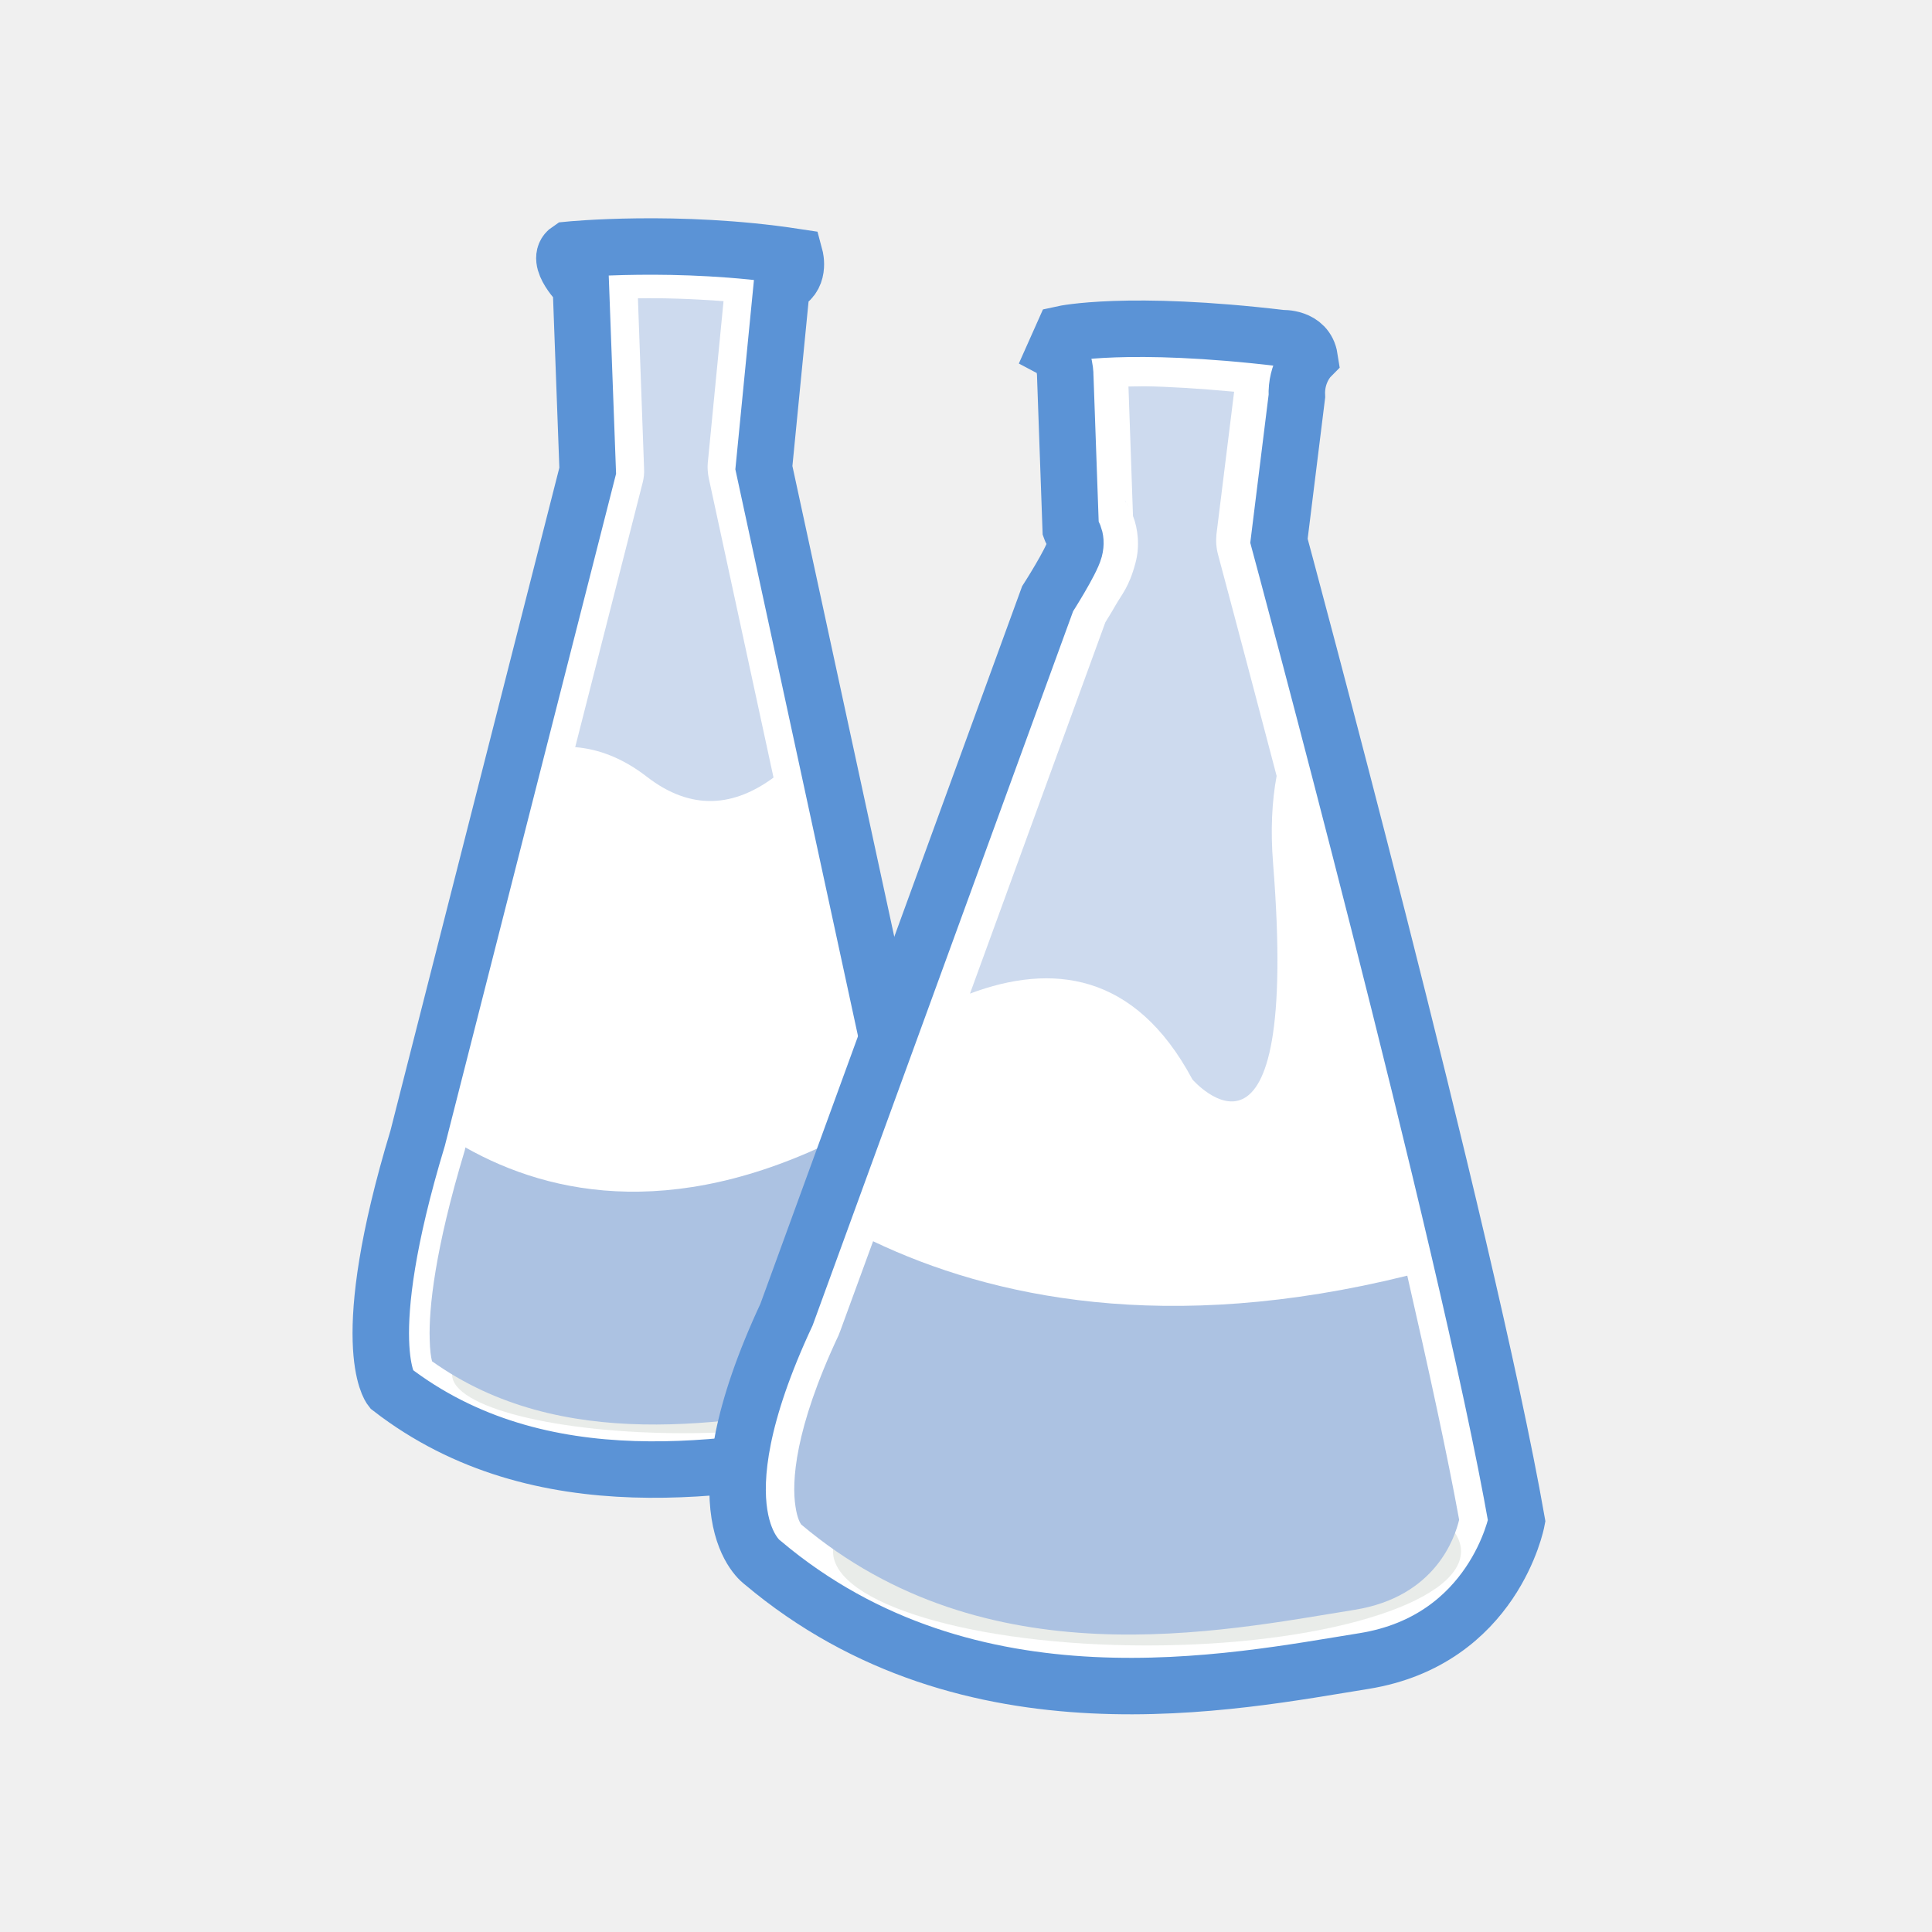
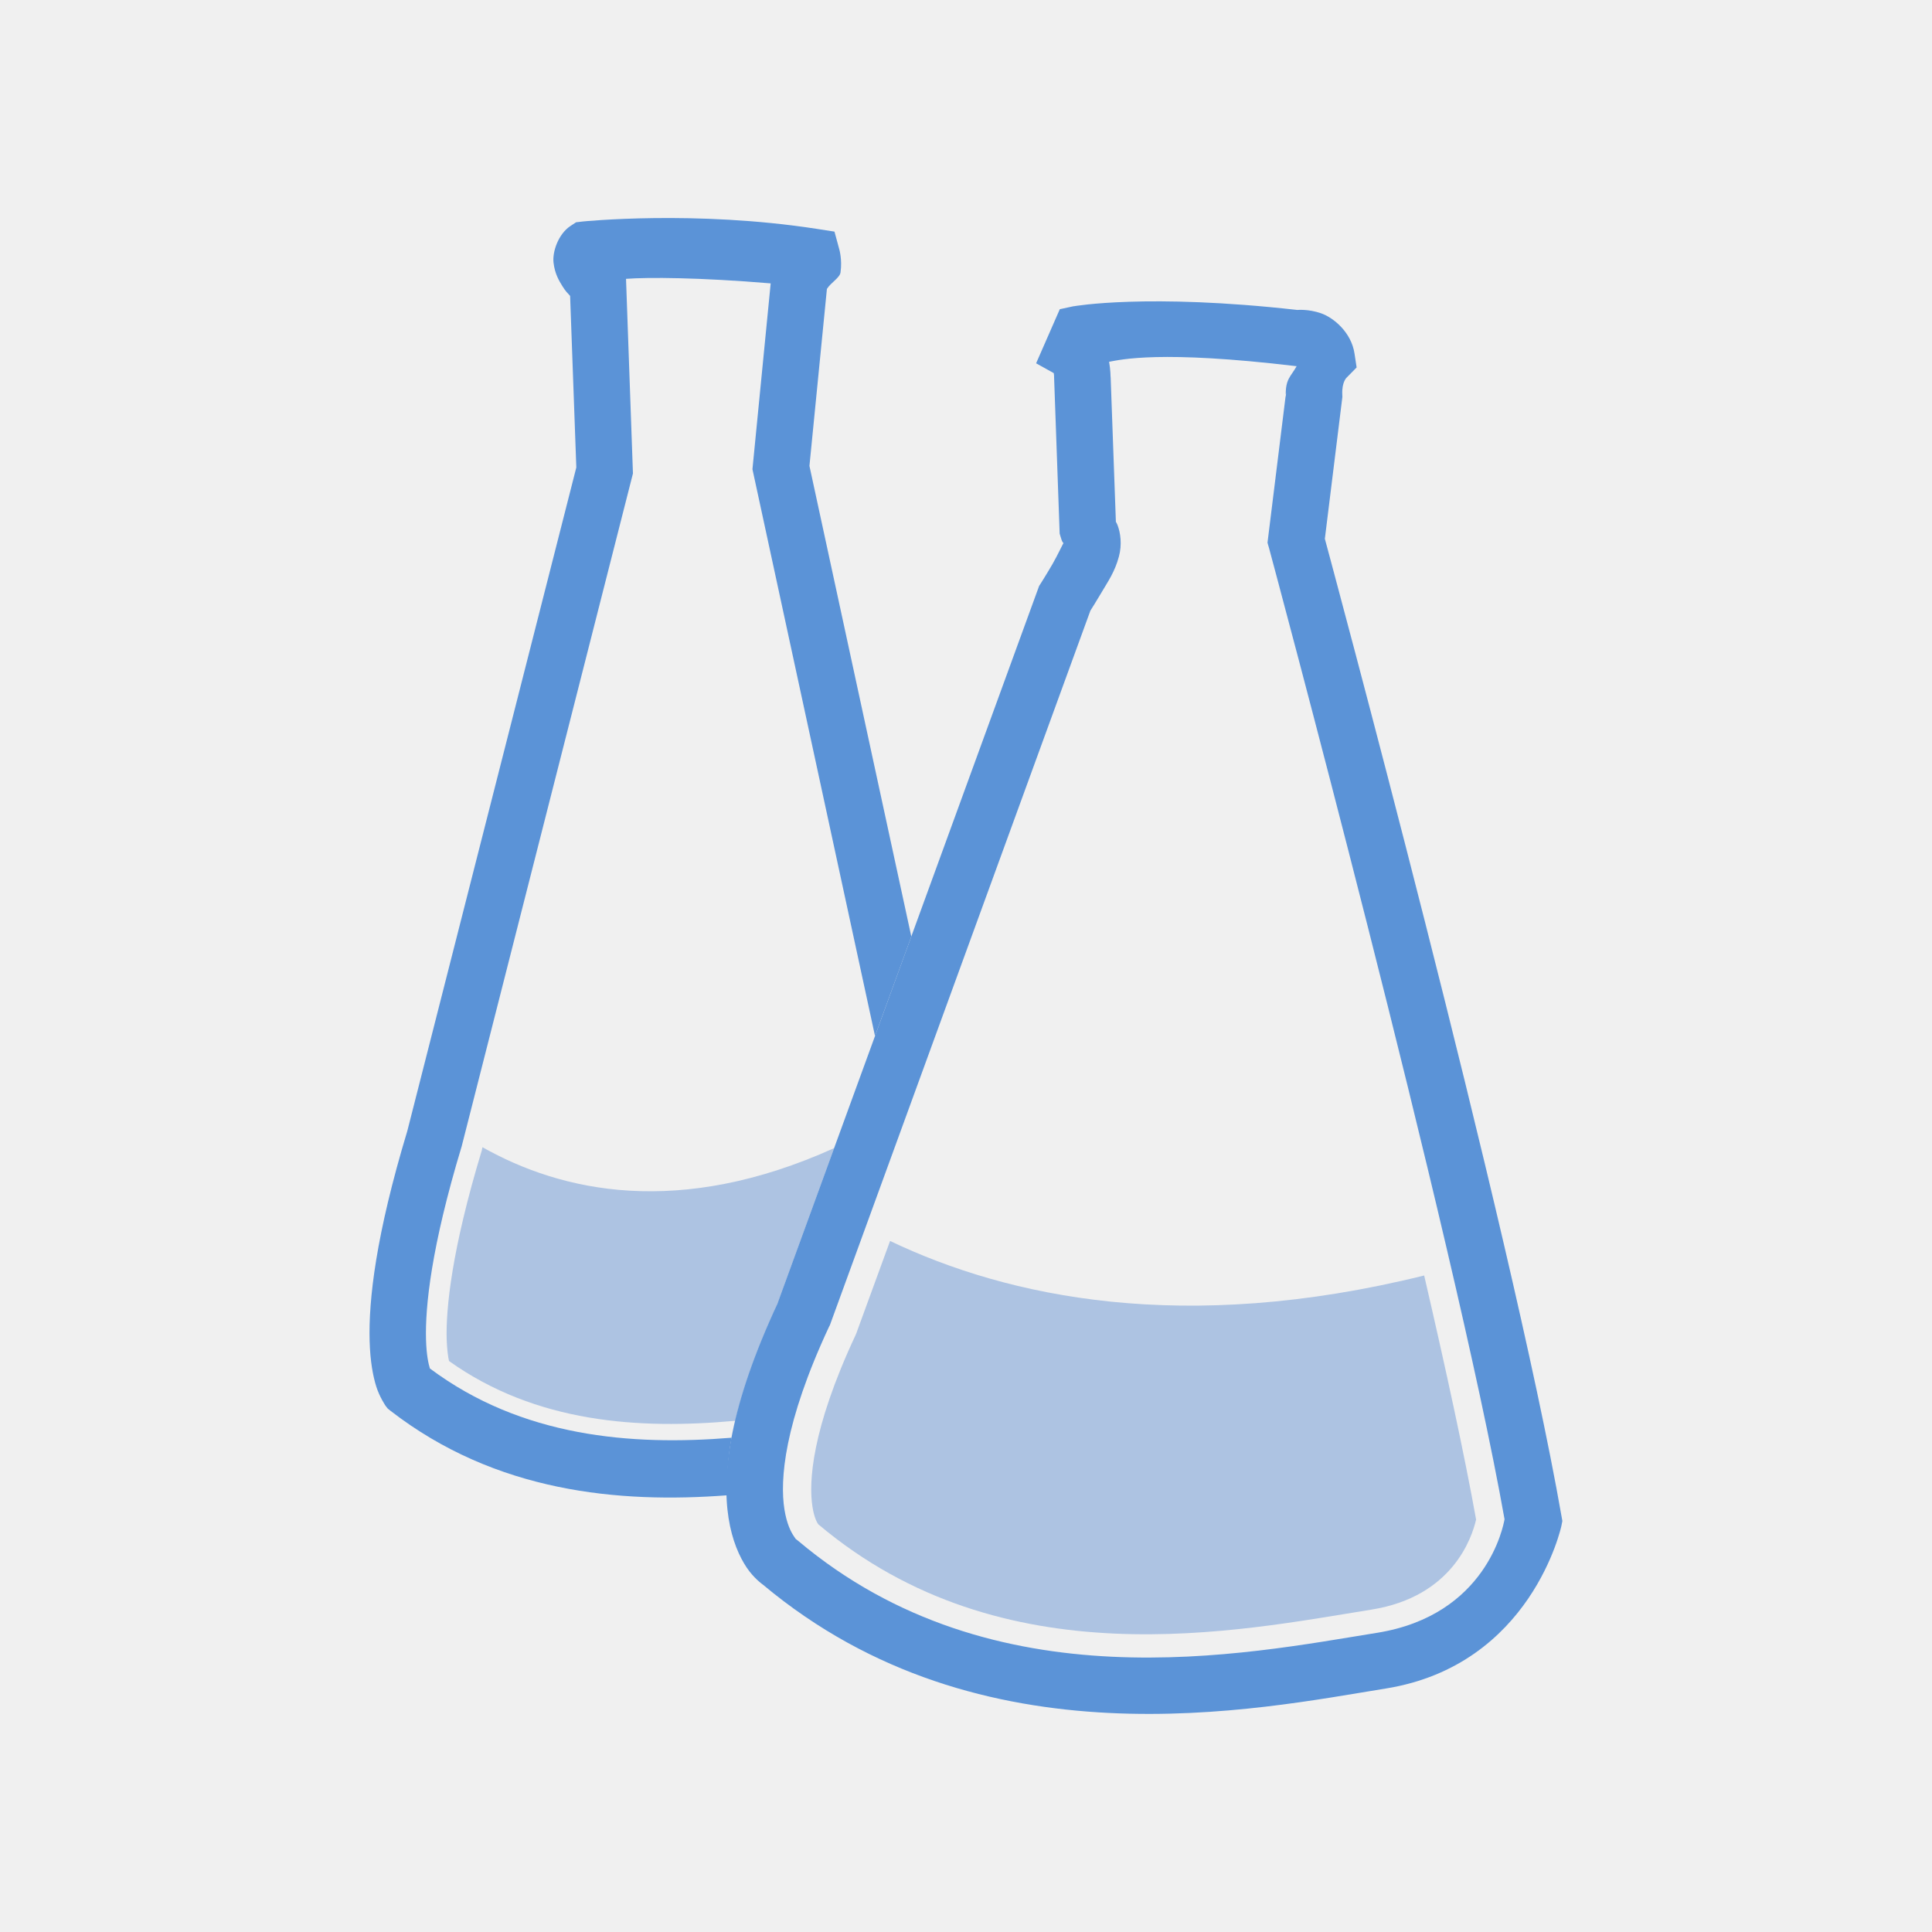
- <svg xmlns="http://www.w3.org/2000/svg" width="32" height="32" viewBox="0 0 32 32">
-   <g style="fill-rule:evenodd">
-     <path style="fill:#fff;stroke:#5b93d6;stroke-width:7.56" d="M 76.167 33.442 C 76.167 33.442 90.725 31.989 106.451 34.389 C 106.451 34.389 107.24 37.326 104.682 38.178 L 102.282 62.62 L 126.85 176.144 C 126.85 176.144 132.377 190.481 115.23 193.576 C 98.083 196.67 72.378 201.439 52.325 185.934 C 52.325 185.934 47.589 179.934 55.925 152.397 L 78.693 63.031 L 77.778 38.305 C 77.778 38.305 74.178 34.768 76.167 33.442 Z " transform="scale(.1237)" />
-     <path style="fill:#d1d6cf;fill-opacity:.467" d="M 15.148 22.766 C 15.148 23.305 13.434 23.738 11.316 23.738 C 9.207 23.738 7.488 23.305 7.488 22.766 C 7.488 22.23 9.207 21.793 11.316 21.793 C 13.434 21.793 15.148 22.23 15.148 22.766 Z " />
-     <path style="fill:#acc2e2" d="M 14.199 18.695 C 11.297 20.258 9.129 19.809 7.707 19.004 L 7.707 19.02 C 7.703 19.035 7.699 19.043 7.699 19.051 C 7.199 20.707 7.102 21.676 7.117 22.18 C 7.121 22.367 7.137 22.473 7.156 22.547 C 9.293 24.07 12.023 23.59 14.098 23.215 C 14.91 23.07 14.918 22.859 14.973 22.594 C 15.023 22.332 14.93 22.039 14.93 22.039 C 14.914 22.004 14.906 21.969 14.898 21.934 Z " />
-     <path style="fill:#fff;stroke:#5b93d6;stroke-width:7.56" d="M 143.366 70.894 L 142.64 50.462 C 142.64 50.462 142.703 47.841 141.282 47.052 L 142.324 44.715 C 142.324 44.715 150.913 42.82 171.66 45.283 C 171.66 45.283 174.913 45.094 175.355 47.936 C 175.355 47.936 173.492 49.831 173.65 53.052 L 171.25 72.409 C 171.25 72.409 196.355 165.345 203.081 203.649 C 203.081 203.649 200.049 219.596 182.65 222.407 C 165.281 225.186 129.882 232.638 102.125 209.239 C 102.125 209.239 92.746 202.954 105.314 176.018 L 140.271 80.178 C 140.271 80.178 143.429 75.251 143.871 73.578 C 144.313 71.936 143.429 71.083 143.366 70.894 Z " transform="scale(.1237)" />
-     <path style="fill:#d1d6cf;fill-opacity:.467" d="M 24.199 25.695 C 24.199 26.559 21.871 27.254 18.996 27.254 C 16.125 27.254 13.797 26.559 13.797 25.695 C 13.797 24.832 16.125 24.133 18.996 24.133 C 21.871 24.133 24.199 24.832 24.199 25.695 Z " />
-     <g style="fill:#acc2e2">
-       <g style="fill-opacity:.6">
-         <path d="M 10.566 4.941 L 10.668 7.766 C 10.672 7.84 10.664 7.918 10.645 7.992 L 9.527 12.375 C 9.914 12.406 10.312 12.555 10.711 12.863 C 11.465 13.449 12.176 13.348 12.812 12.879 L 11.738 7.914 C 11.723 7.832 11.715 7.75 11.723 7.668 L 11.984 4.988 C 11.465 4.949 10.977 4.934 10.574 4.941 C 10.574 4.941 10.57 4.941 10.566 4.941 Z " />
-         <path d="M 18.953 6.398 C 18.848 6.398 18.777 6.402 18.691 6.402 L 18.766 8.547 C 18.848 8.754 18.883 9.051 18.805 9.332 C 18.699 9.727 18.582 9.84 18.469 10.039 C 18.387 10.184 18.344 10.246 18.309 10.305 L 16.066 16.457 C 17.41 15.953 18.797 16.094 19.75 17.879 C 19.75 17.879 21.535 19.93 21.086 14.297 C 21.043 13.758 21.066 13.277 21.145 12.852 C 20.582 10.707 20.176 9.191 20.176 9.191 C 20.145 9.078 20.137 8.965 20.148 8.852 L 20.441 6.488 C 19.852 6.434 19.328 6.402 18.953 6.398 Z M 18.633 8.293 C 18.637 8.297 18.645 8.309 18.652 8.324 C 18.652 8.32 18.648 8.312 18.648 8.309 C 18.633 8.293 18.621 8.277 18.633 8.293 Z M 18.66 8.332 C 18.668 8.348 18.68 8.375 18.691 8.395 C 18.68 8.367 18.664 8.348 18.66 8.332 Z " />
-       </g>
-       <path d="M 14.461 20.559 L 13.918 22.043 C 13.91 22.066 13.898 22.09 13.891 22.113 C 13.152 23.684 13.113 24.559 13.176 24.953 C 13.203 25.145 13.254 25.227 13.27 25.25 C 16.34 27.84 20.219 27.02 22.434 26.664 C 23.777 26.449 24.098 25.465 24.168 25.172 C 23.973 24.098 23.664 22.68 23.309 21.129 C 19.324 22.117 16.418 21.492 14.461 20.559 Z " />
-     </g>
+ <svg xmlns="http://www.w3.org/2000/svg" width="32" height="32" viewBox="0 0 25.6 25.6" id="svg2" version="1.1">
+   <defs id="defs32" />
+   <g id="g4213" transform="matrix(0.6666737,0,0,0.6666737,1.1350029e-4,0.00128938)">
+     <path style="color:#000000;font-style:normal;font-variant:normal;font-weight:normal;font-stretch:normal;font-size:medium;line-height:normal;font-family:sans-serif;text-indent:0;text-align:start;text-decoration:none;text-decoration-line:none;text-decoration-style:solid;text-decoration-color:#000000;letter-spacing:normal;word-spacing:normal;text-transform:none;direction:ltr;block-progression:tb;writing-mode:lr-tb;baseline-shift:baseline;text-anchor:start;white-space:normal;clip-rule:nonzero;display:inline;overflow:visible;visibility:visible;opacity:1;isolation:auto;mix-blend-mode:normal;color-interpolation:sRGB;color-interpolation-filters:linearRGB;solid-color:#000000;solid-opacity:1;fill:#5b93d7;fill-opacity:1;fill-rule:evenodd;stroke:none;stroke-width:1.122;stroke-linecap:butt;stroke-linejoin:miter;stroke-miterlimit:4;stroke-dasharray:none;stroke-dashoffset:0;stroke-opacity:1;color-rendering:auto;image-rendering:auto;shape-rendering:auto;text-rendering:auto;enable-background:accumulate" d="M 16.25,5.416 C 15.178,5.429 14.484,5.5 14.484,5.5 L 14.312,5.52 14.168,5.615 c -0.294,0.196 -0.448,0.635 -0.416,0.908 0.032,0.273 0.132,0.443 0.223,0.588 0.088,0.14 0.115,0.153 0.189,0.238 l 0.154,4.262 -4.199,16.486 c -0.78,2.582 -0.965,4.199 -0.936,5.219 0.015,0.512 0.085,0.876 0.166,1.133 0.081,0.257 0.23,0.475 0.23,0.475 l 0.053,0.068 0.068,0.055 c 2.619,2.028 5.675,2.305 8.371,2.1 -0.015,-0.416 0.002,-0.874 0.105,-1.43 -2.497,0.204 -5.217,-0.017 -7.496,-1.721 -0.035,-0.117 -0.085,-0.33 -0.096,-0.719 -0.023,-0.809 0.128,-2.298 0.887,-4.803 l 0.004,-0.016 4.25,-16.697 -0.172,-4.836 c 0.546,-0.041 1.825,-0.035 3.594,0.113 l -0.453,4.617 3.045,14.082 0.902,-2.471 -2.531,-11.693 0.434,-4.398 c 0.099,-0.157 0.318,-0.274 0.338,-0.408 0.046,-0.32 -0.031,-0.576 -0.031,-0.576 L 20.732,5.752 20.283,5.682 C 18.772,5.449 17.322,5.403 16.25,5.416 Z" transform="scale(0.8,0.8)" id="path8" />
+     <path style="fill:#adc3e2;fill-rule:evenodd" d="m 11.986,28.5 -0.004,0.023 c -0.005,0.02 -0.01,0.034 -0.01,0.049 -0.752,2.48 -0.895,3.937 -0.875,4.693 0.01,0.278 0.034,0.439 0.059,0.547 2.16,1.539 4.72,1.704 7.113,1.484 0.189,-0.808 0.514,-1.755 1.037,-2.883 l 1.418,-3.891 c -3.855,1.74 -6.771,1.088 -8.738,-0.023 z" transform="scale(0.8,0.8)" id="path12" />
  </g>
+   <path style="color:#000000;font-style:normal;font-variant:normal;font-weight:normal;font-stretch:normal;font-size:medium;line-height:normal;font-family:sans-serif;text-indent:0;text-align:start;text-decoration:none;text-decoration-line:none;text-decoration-style:solid;text-decoration-color:#000000;letter-spacing:normal;word-spacing:normal;text-transform:none;direction:ltr;block-progression:tb;writing-mode:lr-tb;baseline-shift:baseline;text-anchor:start;white-space:normal;clip-rule:nonzero;display:inline;overflow:visible;visibility:visible;opacity:1;isolation:auto;mix-blend-mode:normal;color-interpolation:sRGB;color-interpolation-filters:linearRGB;solid-color:#000000;solid-opacity:1;fill:#5b93d7;fill-opacity:1;fill-rule:evenodd;stroke:none;stroke-width:1.122;stroke-linecap:butt;stroke-linejoin:miter;stroke-miterlimit:4;stroke-dasharray:none;stroke-dashoffset:0;stroke-opacity:1;color-rendering:auto;image-rendering:auto;shape-rendering:auto;text-rendering:auto;enable-background:accumulate" d="m 14.229,4.057 -0.186,0.04 -0.314,0.717 0.234,0.13 c 0.002,0.016 0.004,0.036 0.004,0.036 l 0,0.012 0.074,2.079 0.013,0.043 c 0.021,0.075 0.03,0.074 0.039,0.083 -4.84e-4,-0.012 -0.074,0.151 -0.148,0.279 -0.079,0.136 -0.154,0.254 -0.154,0.254 l -0.022,0.034 -3.473,9.524 0.013,-0.03 c -0.642,1.375 -0.748,2.267 -0.655,2.858 0.046,0.295 0.144,0.513 0.242,0.658 0.092,0.136 0.201,0.215 0.215,0.225 2.894,2.423 6.559,1.647 8.25,1.375 1.935,-0.31 2.328,-2.154 2.328,-2.154 l 0.013,-0.066 -0.012,-0.068 C 20.023,16.268 17.59,7.27 17.555,7.139 l 0.232,-1.878 -0.001,-0.033 c -0.008,-0.172 0.061,-0.228 0.061,-0.228 L 17.976,4.869 17.948,4.685 c -0.042,-0.281 -0.277,-0.476 -0.444,-0.534 -0.167,-0.058 -0.311,-0.044 -0.313,-0.044 l -0.001,0 c -1.99,-0.224 -2.961,-0.049 -2.961,-0.049 z m 0.466,0.737 c 0.154,-0.028 0.677,-0.157 2.474,0.057 l 0.012,0.001 c -0.075,0.139 -0.155,0.167 -0.143,0.413 l 0.003,-0.064 -0.246,1.99 0.02,0.07 c 0,0 2.451,9.095 3.121,12.87 -0.016,0.088 -0.238,1.272 -1.691,1.505 l -0.001,0 c -1.743,0.28 -5.07,0.97 -7.668,-1.219 l -0.016,-0.013 -0.017,-0.012 c 0,0 0.013,0.017 -0.025,-0.038 -0.037,-0.055 -0.093,-0.161 -0.124,-0.354 -0.061,-0.386 -0.009,-1.136 0.594,-2.426 l 0.008,-0.014 3.452,-9.468 c 0.019,-0.03 0.069,-0.109 0.145,-0.237 0.088,-0.15 0.178,-0.275 0.233,-0.48 0.043,-0.158 0.022,-0.317 -0.02,-0.422 -0.007,-0.017 -0.012,-0.024 -0.02,-0.039 l -0.07,-1.936 0,0.025 c 0,0 -5.3e-5,-0.099 -0.02,-0.21 z" id="path14" />
+   <path style="fill:#adc3e2;fill-rule:evenodd" id="path28" d="m 11.794,16.443 -0.435,1.19 c -0.005,0.018 -0.013,0.036 -0.021,0.055 -0.589,1.258 -0.622,1.958 -0.573,2.273 0.023,0.154 0.065,0.219 0.078,0.237 2.453,2.07 5.557,1.414 7.331,1.13 1.076,-0.172 1.331,-0.958 1.385,-1.193 -0.154,-0.859 -0.401,-1.995 -0.688,-3.234 -3.188,0.789 -5.513,0.289 -7.078,-0.458 z" />
+   <g id="g4209" transform="matrix(0.6666737,0,0,0.6666737,1.1350029e-4,0.00128938)" />
</svg>
